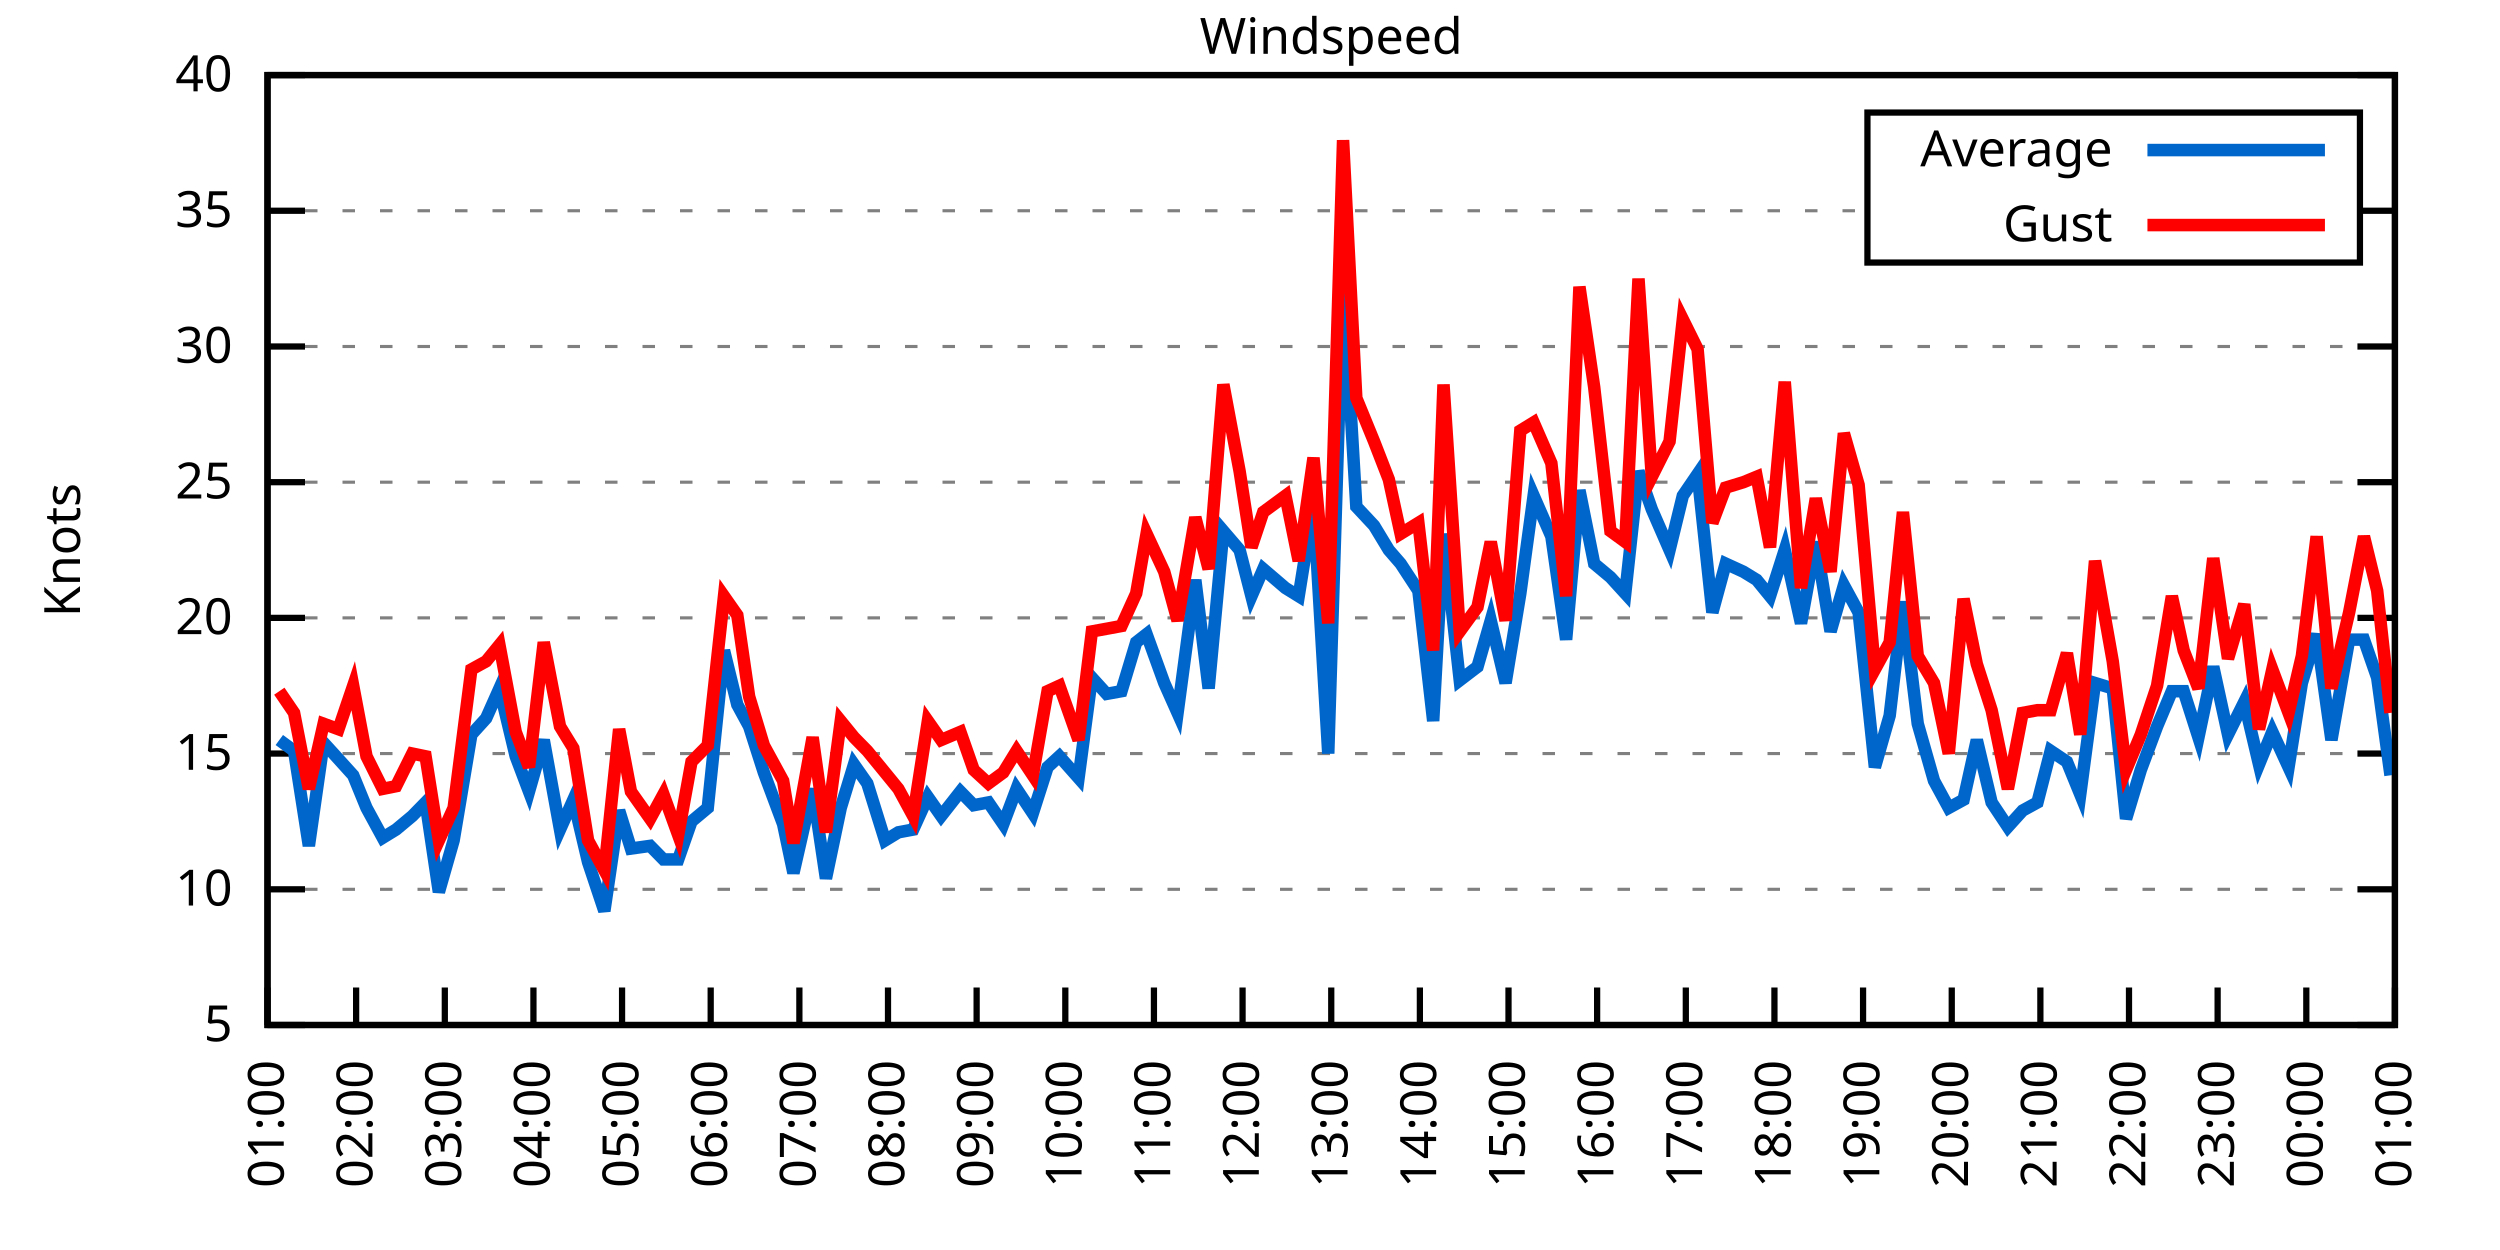
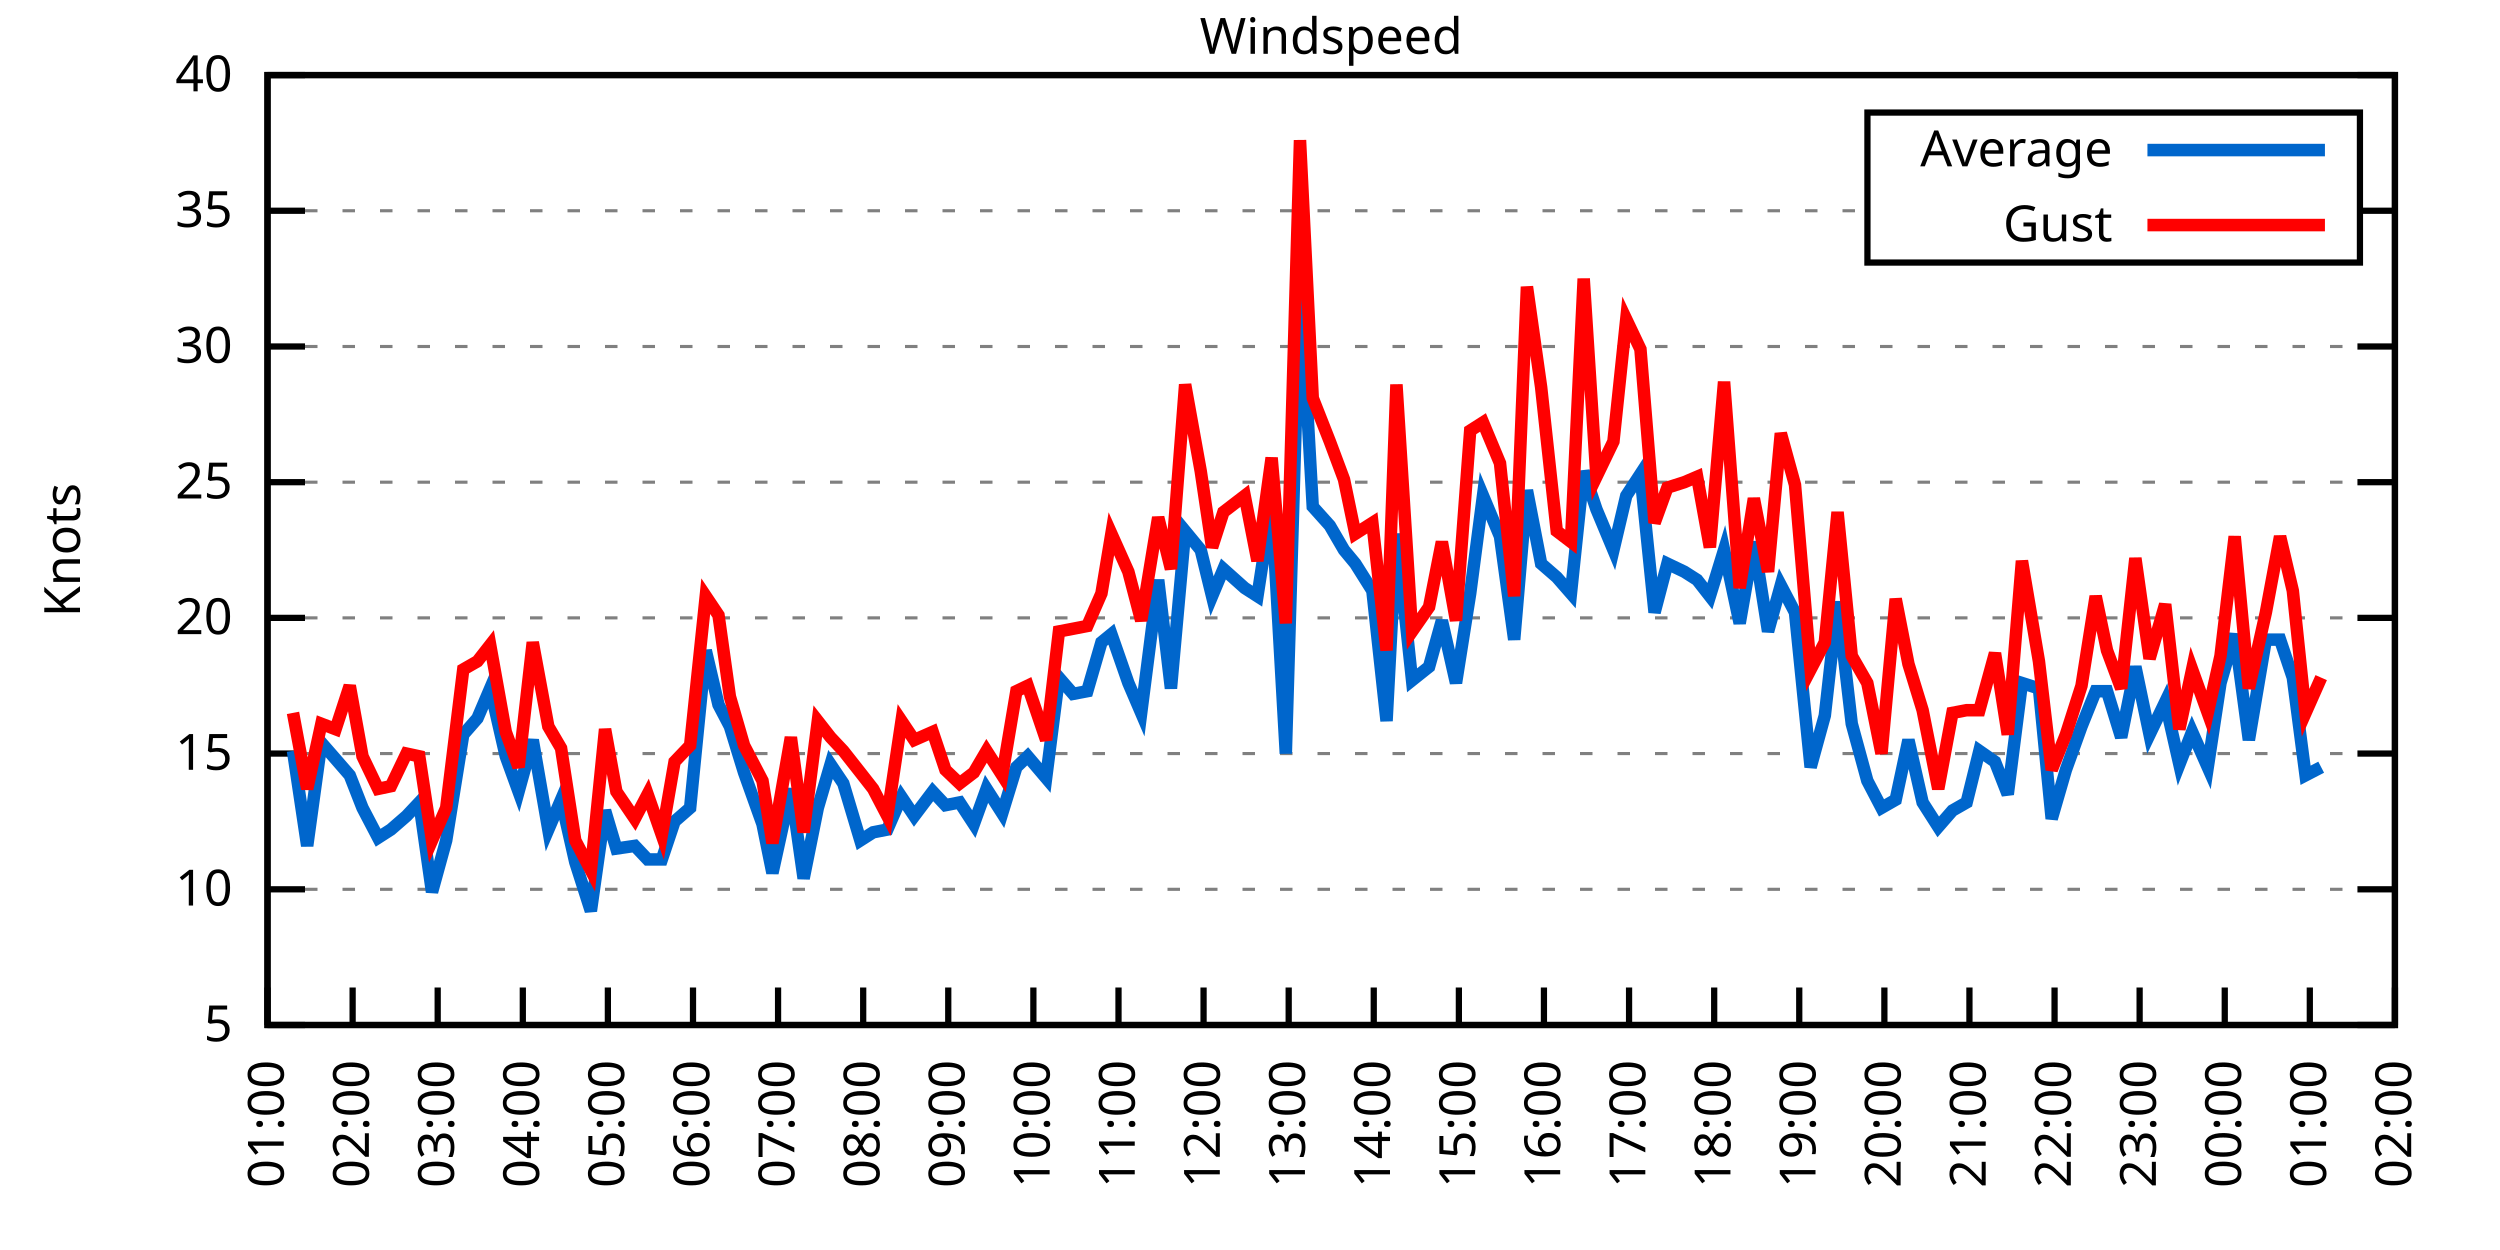
<svg xmlns="http://www.w3.org/2000/svg" xmlns:xlink="http://www.w3.org/1999/xlink" width="400" height="200" viewBox="0 0 400 200">
  <g id="gnuplot_canvas">
    <rect x="0" y="0" width="400" height="200" fill="none" />
    <defs>
      <circle id="gpDot" r="0.5" stroke-width="0.5" stroke="currentColor" />
      <path id="gpPt0" stroke-width="0.333" stroke="currentColor" d="M-1,0 h2 M0,-1 v2" />
      <path id="gpPt1" stroke-width="0.333" stroke="currentColor" d="M-1,-1 L1,1 M1,-1 L-1,1" />
      <path id="gpPt2" stroke-width="0.333" stroke="currentColor" d="M-1,0 L1,0 M0,-1 L0,1 M-1,-1 L1,1 M-1,1 L1,-1" />
      <rect id="gpPt3" stroke-width="0.333" stroke="currentColor" x="-1" y="-1" width="2" height="2" />
      <rect id="gpPt4" stroke-width="0.333" stroke="currentColor" fill="currentColor" x="-1" y="-1" width="2" height="2" />
      <circle id="gpPt5" stroke-width="0.333" stroke="currentColor" cx="0" cy="0" r="1" />
      <use xlink:href="#gpPt5" id="gpPt6" fill="currentColor" stroke="none" />
      <path id="gpPt7" stroke-width="0.333" stroke="currentColor" d="M0,-1.33 L-1.33,0.67 L1.33,0.67 z" />
      <use xlink:href="#gpPt7" id="gpPt8" fill="currentColor" stroke="none" />
      <use xlink:href="#gpPt7" id="gpPt9" stroke="currentColor" transform="rotate(180)" />
      <use xlink:href="#gpPt9" id="gpPt10" fill="currentColor" stroke="none" />
      <use xlink:href="#gpPt3" id="gpPt11" stroke="currentColor" transform="rotate(45)" />
      <use xlink:href="#gpPt11" id="gpPt12" fill="currentColor" stroke="none" />
      <path id="gpPt13" stroke-width="0.333" stroke="currentColor" d="M0,1.330 L1.265,0.411 L0.782,-1.067 L-0.782,-1.076 L-1.265,0.411 z" />
      <use xlink:href="#gpPt13" id="gpPt14" fill="currentColor" stroke="none" />
      <filter id="textbox" filterUnits="objectBoundingBox" x="0" y="0" height="1" width="1">
        <feFlood flood-color="white" flood-opacity="1" result="bgnd" />
        <feComposite in="SourceGraphic" in2="bgnd" operator="atop" />
      </filter>
      <filter id="greybox" filterUnits="objectBoundingBox" x="0" y="0" height="1" width="1">
        <feFlood flood-color="lightgrey" flood-opacity="1" result="grey" />
        <feComposite in="SourceGraphic" in2="grey" operator="atop" />
      </filter>
    </defs>
    <g fill="none" color="white" stroke="currentColor" stroke-width="1.00" stroke-linecap="butt" stroke-linejoin="miter">
</g>
    <g fill="none" color="black" stroke="currentColor" stroke-width="1.00" stroke-linecap="butt" stroke-linejoin="miter">
      <g stroke="none" shape-rendering="crispEdges">
        <polygon fill="rgb(255, 255, 255)" points="42.80,164.00 383.18,164.00 383.18,12.02 42.80,12.02 " />
      </g>
    </g>
    <g fill="none" color="black" stroke="currentColor" stroke-width="1.00" stroke-linecap="butt" stroke-linejoin="miter">
</g>
    <g fill="none" color="black" stroke="black" stroke-width="0.50" stroke-linecap="butt" stroke-linejoin="miter">
</g>
    <g fill="none" color="gray" stroke="currentColor" stroke-width="0.50" stroke-linecap="butt" stroke-linejoin="miter">
      <path stroke="gray" stroke-dasharray="2,4" class="gridline" d="M42.80,164.00 L383.19,164.00  " />
    </g>
    <g fill="none" color="gray" stroke="gray" stroke-width="1.00" stroke-linecap="butt" stroke-linejoin="miter">
</g>
    <g fill="none" color="black" stroke="currentColor" stroke-width="1.00" stroke-linecap="butt" stroke-linejoin="miter">
      <path stroke="black" d="M42.80,164.00 L48.80,164.00 M383.19,164.00 L377.19,164.00  " />
      <g transform="translate(37.20,166.60)" stroke="none" fill="black" font-family="Sans" font-size="8.00" text-anchor="end">
        <text>
          <tspan font-family="Sans"> 5</tspan>
        </text>
      </g>
    </g>
    <g fill="none" color="black" stroke="currentColor" stroke-width="1.00" stroke-linecap="butt" stroke-linejoin="miter">
</g>
    <g fill="none" color="black" stroke="black" stroke-width="0.50" stroke-linecap="butt" stroke-linejoin="miter">
</g>
    <g fill="none" color="gray" stroke="currentColor" stroke-width="0.50" stroke-linecap="butt" stroke-linejoin="miter">
      <path stroke="gray" stroke-dasharray="2,4" class="gridline" d="M42.80,142.29 L383.19,142.29  " />
    </g>
    <g fill="none" color="gray" stroke="gray" stroke-width="1.00" stroke-linecap="butt" stroke-linejoin="miter">
</g>
    <g fill="none" color="black" stroke="currentColor" stroke-width="1.00" stroke-linecap="butt" stroke-linejoin="miter">
      <path stroke="black" d="M42.80,142.29 L48.80,142.29 M383.19,142.29 L377.19,142.29  " />
      <g transform="translate(37.20,144.89)" stroke="none" fill="black" font-family="Sans" font-size="8.00" text-anchor="end">
        <text>
          <tspan font-family="Sans"> 10</tspan>
        </text>
      </g>
    </g>
    <g fill="none" color="black" stroke="currentColor" stroke-width="1.00" stroke-linecap="butt" stroke-linejoin="miter">
</g>
    <g fill="none" color="black" stroke="black" stroke-width="0.50" stroke-linecap="butt" stroke-linejoin="miter">
</g>
    <g fill="none" color="gray" stroke="currentColor" stroke-width="0.50" stroke-linecap="butt" stroke-linejoin="miter">
      <path stroke="gray" stroke-dasharray="2,4" class="gridline" d="M42.80,120.57 L383.19,120.57  " />
    </g>
    <g fill="none" color="gray" stroke="gray" stroke-width="1.00" stroke-linecap="butt" stroke-linejoin="miter">
</g>
    <g fill="none" color="black" stroke="currentColor" stroke-width="1.00" stroke-linecap="butt" stroke-linejoin="miter">
      <path stroke="black" d="M42.80,120.57 L48.80,120.57 M383.19,120.57 L377.19,120.57  " />
      <g transform="translate(37.20,123.17)" stroke="none" fill="black" font-family="Sans" font-size="8.00" text-anchor="end">
        <text>
          <tspan font-family="Sans"> 15</tspan>
        </text>
      </g>
    </g>
    <g fill="none" color="black" stroke="currentColor" stroke-width="1.00" stroke-linecap="butt" stroke-linejoin="miter">
</g>
    <g fill="none" color="black" stroke="black" stroke-width="0.50" stroke-linecap="butt" stroke-linejoin="miter">
</g>
    <g fill="none" color="gray" stroke="currentColor" stroke-width="0.50" stroke-linecap="butt" stroke-linejoin="miter">
      <path stroke="gray" stroke-dasharray="2,4" class="gridline" d="M42.80,98.86 L383.19,98.86  " />
    </g>
    <g fill="none" color="gray" stroke="gray" stroke-width="1.00" stroke-linecap="butt" stroke-linejoin="miter">
</g>
    <g fill="none" color="black" stroke="currentColor" stroke-width="1.00" stroke-linecap="butt" stroke-linejoin="miter">
      <path stroke="black" d="M42.80,98.86 L48.80,98.86 M383.19,98.86 L377.19,98.86  " />
      <g transform="translate(37.20,101.46)" stroke="none" fill="black" font-family="Sans" font-size="8.00" text-anchor="end">
        <text>
          <tspan font-family="Sans"> 20</tspan>
        </text>
      </g>
    </g>
    <g fill="none" color="black" stroke="currentColor" stroke-width="1.00" stroke-linecap="butt" stroke-linejoin="miter">
</g>
    <g fill="none" color="black" stroke="black" stroke-width="0.50" stroke-linecap="butt" stroke-linejoin="miter">
</g>
    <g fill="none" color="gray" stroke="currentColor" stroke-width="0.50" stroke-linecap="butt" stroke-linejoin="miter">
      <path stroke="gray" stroke-dasharray="2,4" class="gridline" d="M42.80,77.15 L383.19,77.15  " />
    </g>
    <g fill="none" color="gray" stroke="gray" stroke-width="1.00" stroke-linecap="butt" stroke-linejoin="miter">
</g>
    <g fill="none" color="black" stroke="currentColor" stroke-width="1.00" stroke-linecap="butt" stroke-linejoin="miter">
      <path stroke="black" d="M42.80,77.15 L48.80,77.15 M383.19,77.15 L377.19,77.15  " />
      <g transform="translate(37.20,79.75)" stroke="none" fill="black" font-family="Sans" font-size="8.00" text-anchor="end">
        <text>
          <tspan font-family="Sans"> 25</tspan>
        </text>
      </g>
    </g>
    <g fill="none" color="black" stroke="currentColor" stroke-width="1.00" stroke-linecap="butt" stroke-linejoin="miter">
</g>
    <g fill="none" color="black" stroke="black" stroke-width="0.50" stroke-linecap="butt" stroke-linejoin="miter">
</g>
    <g fill="none" color="gray" stroke="currentColor" stroke-width="0.50" stroke-linecap="butt" stroke-linejoin="miter">
      <path stroke="gray" stroke-dasharray="2,4" class="gridline" d="M42.80,55.44 L383.19,55.44  " />
    </g>
    <g fill="none" color="gray" stroke="gray" stroke-width="1.00" stroke-linecap="butt" stroke-linejoin="miter">
</g>
    <g fill="none" color="black" stroke="currentColor" stroke-width="1.00" stroke-linecap="butt" stroke-linejoin="miter">
      <path stroke="black" d="M42.80,55.44 L48.80,55.44 M383.19,55.44 L377.19,55.44  " />
      <g transform="translate(37.20,58.04)" stroke="none" fill="black" font-family="Sans" font-size="8.00" text-anchor="end">
        <text>
          <tspan font-family="Sans"> 30</tspan>
        </text>
      </g>
    </g>
    <g fill="none" color="black" stroke="currentColor" stroke-width="1.00" stroke-linecap="butt" stroke-linejoin="miter">
</g>
    <g fill="none" color="black" stroke="black" stroke-width="0.50" stroke-linecap="butt" stroke-linejoin="miter">
</g>
    <g fill="none" color="gray" stroke="currentColor" stroke-width="0.50" stroke-linecap="butt" stroke-linejoin="miter">
      <path stroke="gray" stroke-dasharray="2,4" class="gridline" d="M42.80,33.72 L298.79,33.72 M377.59,33.72 L383.19,33.72  " />
    </g>
    <g fill="none" color="gray" stroke="gray" stroke-width="1.00" stroke-linecap="butt" stroke-linejoin="miter">
</g>
    <g fill="none" color="black" stroke="currentColor" stroke-width="1.00" stroke-linecap="butt" stroke-linejoin="miter">
      <path stroke="black" d="M42.80,33.72 L48.80,33.72 M383.19,33.72 L377.19,33.72  " />
      <g transform="translate(37.20,36.32)" stroke="none" fill="black" font-family="Sans" font-size="8.00" text-anchor="end">
        <text>
          <tspan font-family="Sans"> 35</tspan>
        </text>
      </g>
    </g>
    <g fill="none" color="black" stroke="currentColor" stroke-width="1.00" stroke-linecap="butt" stroke-linejoin="miter">
</g>
    <g fill="none" color="black" stroke="black" stroke-width="0.50" stroke-linecap="butt" stroke-linejoin="miter">
</g>
    <g fill="none" color="gray" stroke="currentColor" stroke-width="0.50" stroke-linecap="butt" stroke-linejoin="miter">
      <path stroke="gray" stroke-dasharray="2,4" class="gridline" d="M42.80,12.01 L383.19,12.01  " />
    </g>
    <g fill="none" color="gray" stroke="gray" stroke-width="1.00" stroke-linecap="butt" stroke-linejoin="miter">
</g>
    <g fill="none" color="black" stroke="currentColor" stroke-width="1.00" stroke-linecap="butt" stroke-linejoin="miter">
      <path stroke="black" d="M42.80,12.01 L48.80,12.01 M383.19,12.01 L377.19,12.01  " />
      <g transform="translate(37.20,14.61)" stroke="none" fill="black" font-family="Sans" font-size="8.00" text-anchor="end">
        <text>
          <tspan font-family="Sans"> 40</tspan>
        </text>
      </g>
    </g>
    <g fill="none" color="black" stroke="currentColor" stroke-width="1.00" stroke-linecap="butt" stroke-linejoin="miter">
      <path stroke="black" d="M42.80,164.00 L42.80,158.00  " />
      <g transform="translate(45.40,169.60) rotate(270.00)" stroke="none" fill="black" font-family="Sans" font-size="8.00" text-anchor="end">
        <text>
          <tspan font-family="Sans">01:00</tspan>
        </text>
      </g>
    </g>
    <g fill="none" color="black" stroke="currentColor" stroke-width="1.00" stroke-linecap="butt" stroke-linejoin="miter">
-       <path stroke="black" d="M56.98,164.00 L56.98,158.00  " />
-       <g transform="translate(59.58,169.60) rotate(270.00)" stroke="none" fill="black" font-family="Sans" font-size="8.00" text-anchor="end">
+       <path stroke="black" d="M56.42,164.00 L56.42,158.00  " />
+       <g transform="translate(59.02,169.60) rotate(270.00)" stroke="none" fill="black" font-family="Sans" font-size="8.00" text-anchor="end">
        <text>
          <tspan font-family="Sans">02:00</tspan>
        </text>
      </g>
    </g>
    <g fill="none" color="black" stroke="currentColor" stroke-width="1.00" stroke-linecap="butt" stroke-linejoin="miter">
-       <path stroke="black" d="M71.17,164.00 L71.17,158.00  " />
-       <g transform="translate(73.77,169.60) rotate(270.00)" stroke="none" fill="black" font-family="Sans" font-size="8.00" text-anchor="end">
+       <path stroke="black" d="M70.03,164.00 L70.03,158.00  " />
+       <g transform="translate(72.63,169.60) rotate(270.00)" stroke="none" fill="black" font-family="Sans" font-size="8.00" text-anchor="end">
        <text>
          <tspan font-family="Sans">03:00</tspan>
        </text>
      </g>
    </g>
    <g fill="none" color="black" stroke="currentColor" stroke-width="1.00" stroke-linecap="butt" stroke-linejoin="miter">
-       <path stroke="black" d="M85.35,164.00 L85.35,158.00  " />
-       <g transform="translate(87.95,169.60) rotate(270.00)" stroke="none" fill="black" font-family="Sans" font-size="8.00" text-anchor="end">
+       <path stroke="black" d="M83.65,164.00 L83.65,158.00  " />
+       <g transform="translate(86.25,169.60) rotate(270.00)" stroke="none" fill="black" font-family="Sans" font-size="8.00" text-anchor="end">
        <text>
          <tspan font-family="Sans">04:00</tspan>
        </text>
      </g>
    </g>
    <g fill="none" color="black" stroke="currentColor" stroke-width="1.00" stroke-linecap="butt" stroke-linejoin="miter">
-       <path stroke="black" d="M99.53,164.00 L99.53,158.00  " />
-       <g transform="translate(102.13,169.60) rotate(270.00)" stroke="none" fill="black" font-family="Sans" font-size="8.00" text-anchor="end">
+       <path stroke="black" d="M97.26,164.00 L97.26,158.00  " />
+       <g transform="translate(99.86,169.60) rotate(270.00)" stroke="none" fill="black" font-family="Sans" font-size="8.00" text-anchor="end">
        <text>
          <tspan font-family="Sans">05:00</tspan>
        </text>
      </g>
    </g>
    <g fill="none" color="black" stroke="currentColor" stroke-width="1.00" stroke-linecap="butt" stroke-linejoin="miter">
-       <path stroke="black" d="M113.71,164.00 L113.71,158.00  " />
-       <g transform="translate(116.31,169.60) rotate(270.00)" stroke="none" fill="black" font-family="Sans" font-size="8.00" text-anchor="end">
+       <path stroke="black" d="M110.88,164.00 L110.88,158.00  " />
+       <g transform="translate(113.48,169.60) rotate(270.00)" stroke="none" fill="black" font-family="Sans" font-size="8.00" text-anchor="end">
        <text>
          <tspan font-family="Sans">06:00</tspan>
        </text>
      </g>
    </g>
    <g fill="none" color="black" stroke="currentColor" stroke-width="1.00" stroke-linecap="butt" stroke-linejoin="miter">
-       <path stroke="black" d="M127.90,164.00 L127.90,158.00  " />
-       <g transform="translate(130.50,169.60) rotate(270.00)" stroke="none" fill="black" font-family="Sans" font-size="8.00" text-anchor="end">
+       <path stroke="black" d="M124.49,164.00 L124.49,158.00  " />
+       <g transform="translate(127.09,169.60) rotate(270.00)" stroke="none" fill="black" font-family="Sans" font-size="8.00" text-anchor="end">
        <text>
          <tspan font-family="Sans">07:00</tspan>
        </text>
      </g>
    </g>
    <g fill="none" color="black" stroke="currentColor" stroke-width="1.00" stroke-linecap="butt" stroke-linejoin="miter">
-       <path stroke="black" d="M142.08,164.00 L142.08,158.00  " />
-       <g transform="translate(144.68,169.60) rotate(270.00)" stroke="none" fill="black" font-family="Sans" font-size="8.00" text-anchor="end">
+       <path stroke="black" d="M138.11,164.00 L138.11,158.00  " />
+       <g transform="translate(140.71,169.60) rotate(270.00)" stroke="none" fill="black" font-family="Sans" font-size="8.00" text-anchor="end">
        <text>
          <tspan font-family="Sans">08:00</tspan>
        </text>
      </g>
    </g>
    <g fill="none" color="black" stroke="currentColor" stroke-width="1.00" stroke-linecap="butt" stroke-linejoin="miter">
-       <path stroke="black" d="M156.26,164.00 L156.26,158.00  " />
-       <g transform="translate(158.86,169.60) rotate(270.00)" stroke="none" fill="black" font-family="Sans" font-size="8.00" text-anchor="end">
+       <path stroke="black" d="M151.72,164.00 L151.72,158.00  " />
+       <g transform="translate(154.32,169.60) rotate(270.00)" stroke="none" fill="black" font-family="Sans" font-size="8.00" text-anchor="end">
        <text>
          <tspan font-family="Sans">09:00</tspan>
        </text>
      </g>
    </g>
    <g fill="none" color="black" stroke="currentColor" stroke-width="1.00" stroke-linecap="butt" stroke-linejoin="miter">
-       <path stroke="black" d="M170.45,164.00 L170.45,158.00  " />
-       <g transform="translate(173.05,169.60) rotate(270.00)" stroke="none" fill="black" font-family="Sans" font-size="8.00" text-anchor="end">
+       <path stroke="black" d="M165.34,164.00 L165.34,158.00  " />
+       <g transform="translate(167.94,169.60) rotate(270.00)" stroke="none" fill="black" font-family="Sans" font-size="8.00" text-anchor="end">
        <text>
          <tspan font-family="Sans">10:00</tspan>
        </text>
      </g>
    </g>
    <g fill="none" color="black" stroke="currentColor" stroke-width="1.00" stroke-linecap="butt" stroke-linejoin="miter">
-       <path stroke="black" d="M184.63,164.00 L184.63,158.00  " />
-       <g transform="translate(187.23,169.60) rotate(270.00)" stroke="none" fill="black" font-family="Sans" font-size="8.00" text-anchor="end">
+       <path stroke="black" d="M178.96,164.00 L178.96,158.00  " />
+       <g transform="translate(181.56,169.60) rotate(270.00)" stroke="none" fill="black" font-family="Sans" font-size="8.00" text-anchor="end">
        <text>
          <tspan font-family="Sans">11:00</tspan>
        </text>
      </g>
    </g>
    <g fill="none" color="black" stroke="currentColor" stroke-width="1.00" stroke-linecap="butt" stroke-linejoin="miter">
-       <path stroke="black" d="M198.81,164.00 L198.81,158.00  " />
-       <g transform="translate(201.41,169.60) rotate(270.00)" stroke="none" fill="black" font-family="Sans" font-size="8.00" text-anchor="end">
+       <path stroke="black" d="M192.57,164.00 L192.57,158.00  " />
+       <g transform="translate(195.17,169.60) rotate(270.00)" stroke="none" fill="black" font-family="Sans" font-size="8.00" text-anchor="end">
        <text>
          <tspan font-family="Sans">12:00</tspan>
        </text>
      </g>
    </g>
    <g fill="none" color="black" stroke="currentColor" stroke-width="1.00" stroke-linecap="butt" stroke-linejoin="miter">
-       <path stroke="black" d="M213.00,164.00 L213.00,158.00  " />
-       <g transform="translate(215.60,169.60) rotate(270.00)" stroke="none" fill="black" font-family="Sans" font-size="8.00" text-anchor="end">
+       <path stroke="black" d="M206.19,164.00 L206.19,158.00  " />
+       <g transform="translate(208.79,169.60) rotate(270.00)" stroke="none" fill="black" font-family="Sans" font-size="8.00" text-anchor="end">
        <text>
          <tspan font-family="Sans">13:00</tspan>
        </text>
      </g>
    </g>
    <g fill="none" color="black" stroke="currentColor" stroke-width="1.00" stroke-linecap="butt" stroke-linejoin="miter">
-       <path stroke="black" d="M227.18,164.00 L227.18,158.00  " />
-       <g transform="translate(229.78,169.60) rotate(270.00)" stroke="none" fill="black" font-family="Sans" font-size="8.00" text-anchor="end">
+       <path stroke="black" d="M219.80,164.00 L219.80,158.00  " />
+       <g transform="translate(222.40,169.60) rotate(270.00)" stroke="none" fill="black" font-family="Sans" font-size="8.00" text-anchor="end">
        <text>
          <tspan font-family="Sans">14:00</tspan>
        </text>
      </g>
    </g>
    <g fill="none" color="black" stroke="currentColor" stroke-width="1.00" stroke-linecap="butt" stroke-linejoin="miter">
-       <path stroke="black" d="M241.36,164.00 L241.36,158.00  " />
-       <g transform="translate(243.96,169.60) rotate(270.00)" stroke="none" fill="black" font-family="Sans" font-size="8.00" text-anchor="end">
+       <path stroke="black" d="M233.42,164.00 L233.42,158.00  " />
+       <g transform="translate(236.02,169.60) rotate(270.00)" stroke="none" fill="black" font-family="Sans" font-size="8.00" text-anchor="end">
        <text>
          <tspan font-family="Sans">15:00</tspan>
        </text>
      </g>
    </g>
    <g fill="none" color="black" stroke="currentColor" stroke-width="1.00" stroke-linecap="butt" stroke-linejoin="miter">
-       <path stroke="black" d="M255.54,164.00 L255.54,158.00  " />
-       <g transform="translate(258.14,169.60) rotate(270.00)" stroke="none" fill="black" font-family="Sans" font-size="8.00" text-anchor="end">
+       <path stroke="black" d="M247.03,164.00 L247.03,158.00  " />
+       <g transform="translate(249.63,169.60) rotate(270.00)" stroke="none" fill="black" font-family="Sans" font-size="8.00" text-anchor="end">
        <text>
          <tspan font-family="Sans">16:00</tspan>
        </text>
      </g>
    </g>
    <g fill="none" color="black" stroke="currentColor" stroke-width="1.00" stroke-linecap="butt" stroke-linejoin="miter">
-       <path stroke="black" d="M269.73,164.00 L269.73,158.00  " />
-       <g transform="translate(272.33,169.60) rotate(270.00)" stroke="none" fill="black" font-family="Sans" font-size="8.00" text-anchor="end">
+       <path stroke="black" d="M260.65,164.00 L260.65,158.00  " />
+       <g transform="translate(263.25,169.60) rotate(270.00)" stroke="none" fill="black" font-family="Sans" font-size="8.00" text-anchor="end">
        <text>
          <tspan font-family="Sans">17:00</tspan>
        </text>
      </g>
    </g>
    <g fill="none" color="black" stroke="currentColor" stroke-width="1.00" stroke-linecap="butt" stroke-linejoin="miter">
-       <path stroke="black" d="M283.91,164.00 L283.91,158.00  " />
-       <g transform="translate(286.51,169.60) rotate(270.00)" stroke="none" fill="black" font-family="Sans" font-size="8.00" text-anchor="end">
+       <path stroke="black" d="M274.27,164.00 L274.27,158.00  " />
+       <g transform="translate(276.87,169.60) rotate(270.00)" stroke="none" fill="black" font-family="Sans" font-size="8.00" text-anchor="end">
        <text>
          <tspan font-family="Sans">18:00</tspan>
        </text>
      </g>
    </g>
    <g fill="none" color="black" stroke="currentColor" stroke-width="1.00" stroke-linecap="butt" stroke-linejoin="miter">
-       <path stroke="black" d="M298.09,164.00 L298.09,158.00  " />
-       <g transform="translate(300.69,169.60) rotate(270.00)" stroke="none" fill="black" font-family="Sans" font-size="8.00" text-anchor="end">
+       <path stroke="black" d="M287.88,164.00 L287.88,158.00  " />
+       <g transform="translate(290.48,169.60) rotate(270.00)" stroke="none" fill="black" font-family="Sans" font-size="8.00" text-anchor="end">
        <text>
          <tspan font-family="Sans">19:00</tspan>
        </text>
      </g>
    </g>
    <g fill="none" color="black" stroke="currentColor" stroke-width="1.00" stroke-linecap="butt" stroke-linejoin="miter">
-       <path stroke="black" d="M312.28,164.00 L312.28,158.00  " />
-       <g transform="translate(314.88,169.60) rotate(270.00)" stroke="none" fill="black" font-family="Sans" font-size="8.00" text-anchor="end">
+       <path stroke="black" d="M301.50,164.00 L301.50,158.00  " />
+       <g transform="translate(304.10,169.60) rotate(270.00)" stroke="none" fill="black" font-family="Sans" font-size="8.00" text-anchor="end">
        <text>
          <tspan font-family="Sans">20:00</tspan>
        </text>
      </g>
    </g>
    <g fill="none" color="black" stroke="currentColor" stroke-width="1.00" stroke-linecap="butt" stroke-linejoin="miter">
-       <path stroke="black" d="M326.46,164.00 L326.46,158.00  " />
-       <g transform="translate(329.06,169.60) rotate(270.00)" stroke="none" fill="black" font-family="Sans" font-size="8.00" text-anchor="end">
+       <path stroke="black" d="M315.11,164.00 L315.11,158.00  " />
+       <g transform="translate(317.71,169.60) rotate(270.00)" stroke="none" fill="black" font-family="Sans" font-size="8.00" text-anchor="end">
        <text>
          <tspan font-family="Sans">21:00</tspan>
        </text>
      </g>
    </g>
    <g fill="none" color="black" stroke="currentColor" stroke-width="1.00" stroke-linecap="butt" stroke-linejoin="miter">
-       <path stroke="black" d="M340.64,164.00 L340.64,158.00  " />
-       <g transform="translate(343.24,169.60) rotate(270.00)" stroke="none" fill="black" font-family="Sans" font-size="8.00" text-anchor="end">
+       <path stroke="black" d="M328.73,164.00 L328.73,158.00  " />
+       <g transform="translate(331.33,169.60) rotate(270.00)" stroke="none" fill="black" font-family="Sans" font-size="8.00" text-anchor="end">
        <text>
          <tspan font-family="Sans">22:00</tspan>
        </text>
      </g>
    </g>
    <g fill="none" color="black" stroke="currentColor" stroke-width="1.00" stroke-linecap="butt" stroke-linejoin="miter">
-       <path stroke="black" d="M354.82,164.00 L354.82,158.00  " />
-       <g transform="translate(357.42,169.60) rotate(270.00)" stroke="none" fill="black" font-family="Sans" font-size="8.00" text-anchor="end">
+       <path stroke="black" d="M342.34,164.00 L342.34,158.00  " />
+       <g transform="translate(344.94,169.60) rotate(270.00)" stroke="none" fill="black" font-family="Sans" font-size="8.00" text-anchor="end">
        <text>
          <tspan font-family="Sans">23:00</tspan>
        </text>
      </g>
    </g>
    <g fill="none" color="black" stroke="currentColor" stroke-width="1.00" stroke-linecap="butt" stroke-linejoin="miter">
-       <path stroke="black" d="M369.01,164.00 L369.01,158.00  " />
-       <g transform="translate(371.61,169.60) rotate(270.00)" stroke="none" fill="black" font-family="Sans" font-size="8.00" text-anchor="end">
+       <path stroke="black" d="M355.96,164.00 L355.96,158.00  " />
+       <g transform="translate(358.56,169.60) rotate(270.00)" stroke="none" fill="black" font-family="Sans" font-size="8.00" text-anchor="end">
        <text>
          <tspan font-family="Sans">00:00</tspan>
+         </text>
+       </g>
+     </g>
+     <g fill="none" color="black" stroke="currentColor" stroke-width="1.00" stroke-linecap="butt" stroke-linejoin="miter">
+       <path stroke="black" d="M369.57,164.00 L369.57,158.00  " />
+       <g transform="translate(372.17,169.60) rotate(270.00)" stroke="none" fill="black" font-family="Sans" font-size="8.00" text-anchor="end">
+         <text>
+           <tspan font-family="Sans">01:00</tspan>
        </text>
      </g>
    </g>
    <g fill="none" color="black" stroke="currentColor" stroke-width="1.00" stroke-linecap="butt" stroke-linejoin="miter">
      <path stroke="black" d="M383.19,164.00 L383.19,158.00  " />
      <g transform="translate(385.79,169.60) rotate(270.00)" stroke="none" fill="black" font-family="Sans" font-size="8.00" text-anchor="end">
        <text>
-           <tspan font-family="Sans">01:00</tspan>
+           <tspan font-family="Sans">02:00</tspan>
        </text>
      </g>
    </g>
    <g fill="none" color="black" stroke="currentColor" stroke-width="1.00" stroke-linecap="butt" stroke-linejoin="miter">
</g>
    <g fill="none" color="black" stroke="currentColor" stroke-width="1.00" stroke-linecap="butt" stroke-linejoin="miter">
      <path stroke="black" d="M42.80,12.01 L42.80,164.00 L383.19,164.00 L383.19,12.01 L42.80,12.01 Z  " />
    </g>
    <g fill="none" color="black" stroke="currentColor" stroke-width="1.00" stroke-linecap="butt" stroke-linejoin="miter">
</g>
    <g fill="none" color="black" stroke="currentColor" stroke-width="1.00" stroke-linecap="butt" stroke-linejoin="miter">
      <path stroke="black" d="M298.79,42.01 L298.79,18.01 L377.59,18.01 L377.59,42.01 L298.79,42.01 Z  " />
    </g>
    <g id="Windspeed_plot_1">
      <g fill="none" color="white" stroke="black" stroke-width="2.00" stroke-linecap="butt" stroke-linejoin="miter">
</g>
      <g fill="none" color="black" stroke="currentColor" stroke-width="2.00" stroke-linecap="butt" stroke-linejoin="miter">
        <g transform="translate(337.99,26.61)" stroke="none" fill="black" font-family="Sans" font-size="8.00" text-anchor="end">
          <text>
            <tspan font-family="Sans">Average</tspan>
          </text>
        </g>
      </g>
      <g fill="none" color="black" stroke="currentColor" stroke-width="2.00" stroke-linecap="butt" stroke-linejoin="miter">
-         <path stroke="rgb(  0, 102, 204)" d="M343.59,24.01 L371.99,24.01 M44.69,118.40 L47.05,120.14 L49.42,135.34 L51.78,118.84 L54.15,121.44 L56.51,124.05   L58.64,129.26 L61.24,134.04 L63.37,132.73 L65.97,130.56 L68.09,128.39 L70.22,142.72 L72.58,134.47 L75.42,117.53   L77.78,114.93 L79.91,110.15 L82.51,121.01 L84.64,126.65 L87.00,118.40 L89.60,132.73 L91.73,127.96 L94.09,137.94   L96.70,145.76 L99.06,129.69 L100.95,135.77 L104.02,135.34 L106.15,137.51 L108.51,137.51 L110.64,131.43 L113.24,129.26   L115.84,104.07 L117.97,112.76 L119.86,116.23 L122.22,123.61 L125.30,131.86 L126.95,139.68 L130.02,126.22 L132.15,140.55   L134.52,129.26 L136.64,122.31 L138.77,125.35 L141.61,134.47 L143.74,133.17 L146.10,132.73 L148.46,127.52 L150.59,130.56   L153.66,126.65 L155.79,128.83 L158.15,128.39 L160.52,131.86 L162.65,126.22 L165.25,130.13 L167.61,122.75 L169.50,121.01   L172.57,124.48 L174.70,108.42 L177.06,111.02 L179.43,110.59 L181.79,102.77 L183.45,101.47 L186.28,109.28 L188.41,114.06   L191.25,92.78 L193.38,110.15 L195.74,84.97 L198.34,88.00 L200.23,95.39 L202.12,91.04 L205.67,94.08 L207.79,95.39   L210.16,80.62 L212.52,120.57 L214.89,45.01 L217.01,81.06 L219.85,84.10 L222.21,88.00 L224.10,90.18 L226.94,94.52   L229.31,115.36 L230.96,85.40 L233.56,108.85 L236.40,106.68 L238.52,99.30 L240.89,109.28 L243.25,94.95 L245.38,79.32   L248.22,85.83 L250.58,102.34 L252.71,78.45 L255.07,90.18 L257.67,92.35 L260.04,94.95 L262.16,75.41 L264.29,81.49   L267.13,88.00 L269.25,79.32 L271.62,75.85 L273.98,97.99 L276.11,90.18 L278.95,91.48 L281.07,92.78 L283.20,95.39   L285.56,88.00 L288.16,99.73 L290.53,86.70 L292.89,101.03 L295.02,93.65 L297.38,97.99 L299.98,122.75 L302.35,114.49   L304.47,96.26 L306.84,115.80 L309.44,124.92 L311.80,129.26 L314.17,127.96 L316.29,118.40 L318.66,128.39 L321.26,132.30   L323.62,129.69 L325.99,128.39 L328.11,120.14 L330.71,121.88 L332.84,127.09 L335.20,109.28 L338.04,110.15 L340.17,131.00   L342.53,123.18 L345.13,116.23 L347.50,110.59 L349.39,110.59 L351.75,117.97 L354.12,106.68 L356.48,117.53 L359.08,112.32   L361.44,122.31 L363.57,117.10 L366.17,122.75 L368.30,109.28 L370.66,101.47 L373.03,118.40 L375.86,102.34 L378.23,102.34   L380.35,108.42 L382.48,124.05  " />
+         <path stroke="rgb(  0, 102, 204)" d="M343.59,24.01 L371.99,24.01 M46.88,120.14 L49.15,135.34 L51.42,118.84 L53.69,121.44 L55.96,124.05 L58.00,129.26   L60.50,134.04 L62.54,132.73 L65.04,130.56 L67.08,128.39 L69.12,142.72 L71.39,134.47 L74.12,117.53 L76.39,114.93   L78.43,110.15 L80.92,121.01 L82.97,126.65 L85.24,118.40 L87.73,132.73 L89.77,127.96 L92.04,137.94 L94.54,145.76   L96.81,129.69 L98.62,135.77 L101.57,135.34 L103.62,137.51 L105.89,137.51 L107.93,131.43 L110.42,129.26 L112.92,104.07   L114.96,112.76 L116.78,116.23 L119.05,123.61 L122.00,131.86 L123.59,139.68 L126.54,126.22 L128.58,140.55 L130.85,129.26   L132.89,122.31 L134.93,125.35 L137.66,134.47 L139.70,133.17 L141.97,132.73 L144.24,127.52 L146.28,130.56 L149.23,126.65   L151.27,128.83 L153.54,128.39 L155.81,131.86 L157.85,126.22 L160.35,130.13 L162.62,122.75 L164.43,121.01 L167.38,124.48   L169.43,108.42 L171.69,111.02 L173.96,110.59 L176.23,102.77 L177.82,101.47 L180.54,109.28 L182.59,114.06 L185.31,92.78   L187.35,110.15 L189.62,84.97 L192.12,88.00 L193.93,95.39 L195.75,91.04 L199.15,94.08 L201.19,95.39 L203.46,80.62   L205.73,120.57 L208.00,45.01 L210.04,81.06 L212.77,84.10 L215.04,88.00 L216.85,90.18 L219.58,94.52 L221.85,115.36   L223.43,85.40 L225.93,108.85 L228.65,106.68 L230.70,99.30 L232.96,109.28 L235.23,94.95 L237.28,79.32 L240.00,85.83   L242.27,102.34 L244.31,78.45 L246.58,90.18 L249.08,92.35 L251.35,94.95 L253.39,75.41 L255.43,81.49 L258.15,88.00   L260.20,79.32 L262.47,75.85 L264.73,97.99 L266.78,90.18 L269.50,91.48 L271.54,92.78 L273.58,95.39 L275.85,88.00   L278.35,99.73 L280.62,86.70 L282.89,101.03 L284.93,93.65 L287.20,97.99 L289.70,122.75 L291.97,114.49 L294.01,96.26   L296.28,115.80 L298.77,124.92 L301.04,129.26 L303.31,127.96 L305.35,118.40 L307.62,128.39 L310.12,132.30 L312.39,129.69   L314.66,128.39 L316.70,120.14 L319.20,121.88 L321.24,127.09 L323.51,109.28 L326.23,110.15 L328.27,131.00 L330.54,123.18   L333.04,116.23 L335.31,110.59 L337.12,110.59 L339.39,117.97 L341.66,106.68 L343.93,117.53 L346.43,112.32 L348.70,122.31   L350.74,117.10 L353.24,122.75 L355.28,109.28 L357.55,101.47 L359.82,118.40 L362.54,102.34 L364.81,102.34 L366.85,108.42   L368.89,124.05 L371.39,122.75  " />
      </g>
    </g>
    <g id="Windspeed_plot_2">
      <g fill="none" color="black" stroke="currentColor" stroke-width="2.00" stroke-linecap="butt" stroke-linejoin="miter">
        <g transform="translate(337.99,38.61)" stroke="none" fill="black" font-family="Sans" font-size="8.00" text-anchor="end">
          <text>
            <tspan font-family="Sans">Gust</tspan>
          </text>
        </g>
      </g>
      <g fill="none" color="black" stroke="currentColor" stroke-width="2.00" stroke-linecap="butt" stroke-linejoin="miter">
-         <path stroke="rgb(255,   0,   0)" d="M343.59,36.01 L371.99,36.01 M44.69,110.59 L47.05,114.06 L49.42,126.22 L51.78,115.80 L54.15,116.67 L56.51,109.72   L58.64,121.01 L61.24,126.22 L63.37,125.79 L65.97,120.57 L68.09,121.01 L70.22,134.47 L72.58,129.26 L75.42,107.11   L77.78,105.81 L79.91,103.20 L82.51,117.10 L84.64,122.75 L87.00,102.77 L89.60,116.23 L91.73,119.71 L94.09,134.47   L96.70,139.25 L99.06,116.67 L100.95,126.65 L104.02,131.00 L106.15,127.09 L108.51,133.60 L110.64,121.88 L113.24,119.27   L115.84,95.39 L117.97,98.43 L119.86,111.45 L122.22,119.27 L125.30,124.92 L126.95,134.90 L130.02,117.97 L132.15,133.17   L134.52,115.36 L136.64,117.97 L138.77,120.14 L141.61,123.61 L143.74,126.22 L146.10,130.56 L148.46,115.36 L150.59,118.40   L153.66,117.10 L155.79,123.18 L158.15,125.35 L160.52,123.61 L162.65,120.14 L165.25,124.05 L167.61,110.59 L169.50,109.72   L172.57,118.40 L174.70,101.03 L177.06,100.60 L179.43,100.16 L181.79,94.95 L183.45,85.40 L186.28,91.48 L188.41,99.30   L191.25,82.79 L193.38,91.04 L195.74,61.52 L198.34,75.41 L200.23,87.57 L202.12,81.93 L205.67,79.32 L207.79,89.74   L210.16,73.24 L212.52,99.73 L214.89,22.43 L217.01,63.69 L219.85,70.63 L222.21,76.71 L224.10,85.40 L226.94,83.66   L229.31,104.07 L230.96,61.52 L233.56,101.03 L236.40,97.12 L238.52,86.70 L240.89,99.30 L243.25,68.90 L245.38,67.59   L248.22,74.11 L250.58,95.39 L252.71,45.88 L255.07,61.95 L257.67,84.97 L260.04,86.70 L262.16,44.58 L264.29,76.28   L267.13,70.63 L269.25,51.09 L271.62,55.87 L273.98,83.66 L276.11,78.02 L278.95,77.15 L281.07,76.28 L283.20,87.57   L285.56,61.08 L288.16,94.08 L290.53,79.75 L292.89,91.48 L295.02,69.33 L297.38,77.58 L299.98,107.11 L302.35,102.77   L304.47,81.93 L306.84,104.94 L309.44,109.28 L311.80,120.57 L314.17,95.82 L316.29,106.24 L318.66,113.63 L321.26,126.22   L323.62,114.06 L325.99,113.63 L328.11,113.63 L330.71,104.51 L332.84,117.53 L335.20,89.74 L338.04,105.81 L340.17,123.18   L342.53,117.53 L345.13,109.72 L347.50,95.39 L349.39,104.07 L351.75,110.15 L354.12,89.31 L356.48,105.38 L359.08,96.69   L361.44,116.67 L363.57,107.11 L366.17,114.06 L368.30,104.94 L370.66,85.83 L373.03,110.15 L375.86,97.99 L378.23,85.83   L380.35,94.52 L382.48,114.06  " />
+         <path stroke="rgb(255,   0,   0)" d="M343.59,36.01 L371.99,36.01 M46.88,114.06 L49.15,126.22 L51.42,115.80 L53.69,116.67 L55.96,109.72 L58.00,121.01   L60.50,126.22 L62.54,125.79 L65.04,120.57 L67.08,121.01 L69.12,134.47 L71.39,129.26 L74.12,107.11 L76.39,105.81   L78.43,103.20 L80.92,117.10 L82.97,122.75 L85.24,102.77 L87.73,116.23 L89.77,119.71 L92.04,134.47 L94.54,139.25   L96.81,116.67 L98.62,126.65 L101.57,131.00 L103.62,127.09 L105.89,133.60 L107.93,121.88 L110.42,119.27 L112.92,95.39   L114.96,98.43 L116.78,111.45 L119.05,119.27 L122.00,124.92 L123.59,134.90 L126.54,117.97 L128.58,133.17 L130.85,115.36   L132.89,117.97 L134.93,120.14 L137.66,123.61 L139.70,126.22 L141.97,130.56 L144.24,115.36 L146.28,118.40 L149.23,117.10   L151.27,123.18 L153.54,125.35 L155.81,123.61 L157.85,120.14 L160.35,124.05 L162.62,110.59 L164.43,109.72 L167.38,118.40   L169.43,101.03 L171.69,100.60 L173.96,100.16 L176.23,94.95 L177.82,85.40 L180.54,91.48 L182.59,99.30 L185.31,82.79   L187.35,91.04 L189.62,61.52 L192.12,75.41 L193.93,87.57 L195.75,81.93 L199.15,79.32 L201.19,89.74 L203.46,73.24   L205.73,99.73 L208.00,22.43 L210.04,63.69 L212.77,70.63 L215.04,76.71 L216.85,85.40 L219.58,83.66 L221.85,104.07   L223.43,61.52 L225.93,101.03 L228.65,97.12 L230.70,86.70 L232.96,99.30 L235.23,68.90 L237.28,67.59 L240.00,74.11   L242.27,95.39 L244.31,45.88 L246.58,61.95 L249.08,84.97 L251.35,86.70 L253.39,44.58 L255.43,76.28 L258.15,70.63   L260.20,51.09 L262.47,55.87 L264.73,83.66 L266.78,78.02 L269.50,77.15 L271.54,76.28 L273.58,87.57 L275.85,61.08   L278.35,94.08 L280.62,79.75 L282.89,91.48 L284.93,69.33 L287.20,77.58 L289.70,107.11 L291.97,102.77 L294.01,81.93   L296.28,104.94 L298.77,109.28 L301.04,120.57 L303.31,95.82 L305.35,106.24 L307.62,113.63 L310.12,126.22 L312.39,114.06   L314.66,113.63 L316.70,113.63 L319.20,104.51 L321.24,117.53 L323.51,89.74 L326.23,105.81 L328.27,123.18 L330.54,117.53   L333.04,109.72 L335.31,95.39 L337.12,104.07 L339.39,110.15 L341.66,89.31 L343.93,105.38 L346.43,96.69 L348.70,116.67   L350.74,107.11 L353.24,114.06 L355.28,104.94 L357.55,85.83 L359.82,110.15 L362.54,97.99 L364.81,85.83 L366.85,94.52   L368.89,114.06 L371.39,108.42  " />
      </g>
    </g>
    <g fill="none" color="black" stroke="currentColor" stroke-width="2.00" stroke-linecap="butt" stroke-linejoin="miter">
</g>
    <g fill="none" color="black" stroke="black" stroke-width="1.00" stroke-linecap="butt" stroke-linejoin="miter">
</g>
    <g fill="none" color="black" stroke="currentColor" stroke-width="1.00" stroke-linecap="butt" stroke-linejoin="miter">
      <path stroke="black" d="M42.80,12.01 L42.80,164.00 L383.19,164.00 L383.19,12.01 L42.80,12.01 Z  " />
      <g transform="translate(12.80,88.01) rotate(270.00)" stroke="none" fill="black" font-family="Sans" font-size="8.00" text-anchor="middle">
        <text>
          <tspan font-family="Sans">Knots</tspan>
        </text>
      </g>
    </g>
    <g fill="none" color="black" stroke="currentColor" stroke-width="1.00" stroke-linecap="butt" stroke-linejoin="miter">
</g>
    <g fill="none" color="black" stroke="currentColor" stroke-width="1.00" stroke-linecap="butt" stroke-linejoin="miter">
      <g transform="translate(212.99,8.61)" stroke="none" fill="black" font-family="Sans" font-size="8.00" text-anchor="middle">
        <text>
          <tspan font-family="Sans">Windspeed</tspan>
        </text>
      </g>
    </g>
    <g fill="none" color="black" stroke="currentColor" stroke-width="1.00" stroke-linecap="butt" stroke-linejoin="miter">
</g>
  </g>
</svg>
